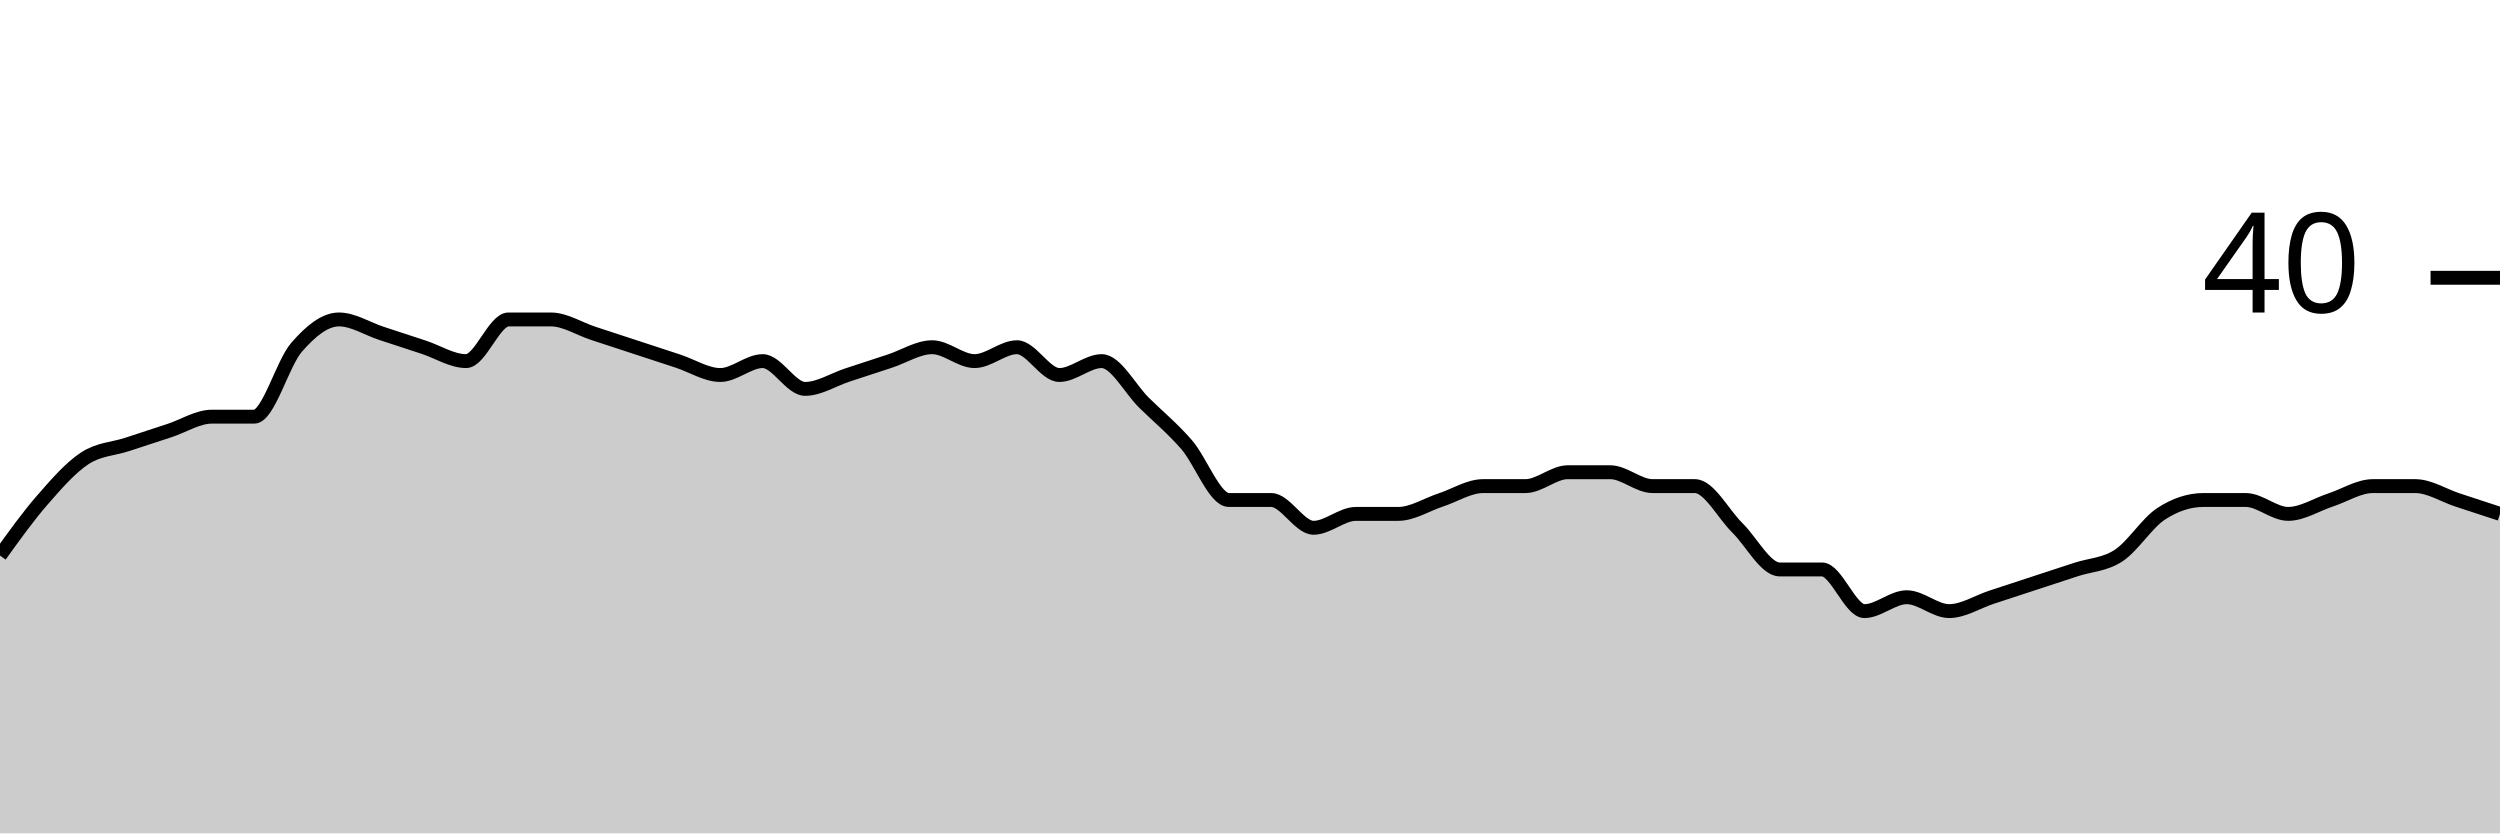
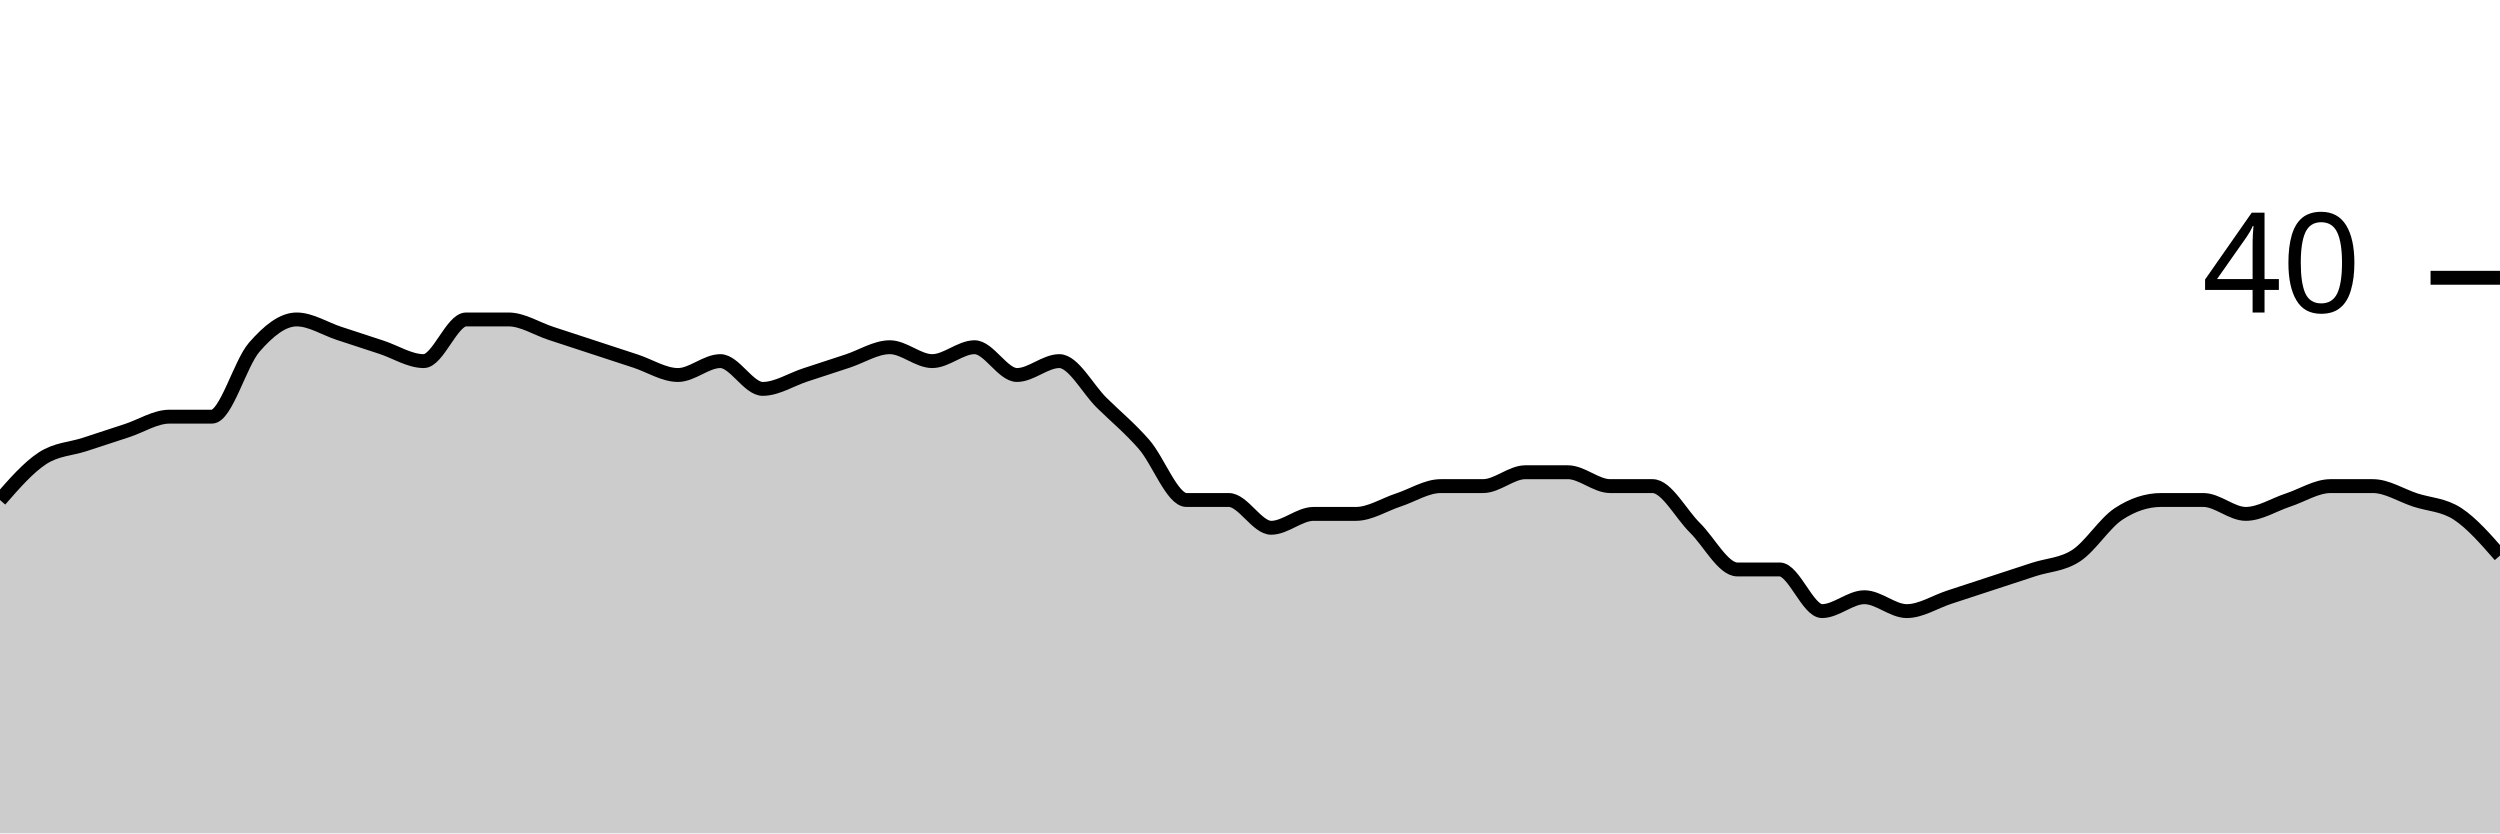
<svg xmlns="http://www.w3.org/2000/svg" viewBox="0 0 180 60">
  <g transform="translate(0,20)">
-     <path class="area" fill="rgba(0, 0, 0, 0.2)" d="M0,20C1.017,18.583,2.034,17.167,3.051,16C4.068,14.833,5.085,13.667,6.102,13C7.119,12.333,8.136,12.333,9.153,12C10.169,11.667,11.186,11.333,12.203,11C13.22,10.667,14.237,10,15.254,10C16.271,10,17.288,10,18.305,10C19.322,10,20.339,6.167,21.356,5C22.373,3.833,23.39,3,24.407,3C25.424,3,26.441,3.667,27.458,4C28.475,4.333,29.492,4.667,30.508,5C31.525,5.333,32.542,6,33.559,6C34.576,6,35.593,3,36.61,3C37.627,3,38.644,3,39.661,3C40.678,3,41.695,3.667,42.712,4C43.729,4.333,44.746,4.667,45.763,5C46.78,5.333,47.797,5.667,48.814,6C49.831,6.333,50.847,7,51.864,7C52.881,7,53.898,6,54.915,6C55.932,6,56.949,8,57.966,8C58.983,8,60,7.333,61.017,7C62.034,6.667,63.051,6.333,64.068,6C65.085,5.667,66.102,5,67.119,5C68.136,5,69.153,6,70.169,6C71.186,6,72.203,5,73.22,5C74.237,5,75.254,7,76.271,7C77.288,7,78.305,6,79.322,6C80.339,6,81.356,8,82.373,9C83.39,10,84.407,10.833,85.424,12C86.441,13.167,87.458,16,88.475,16C89.492,16,90.508,16,91.525,16C92.542,16,93.559,18,94.576,18C95.593,18,96.61,17,97.627,17C98.644,17,99.661,17,100.678,17C101.695,17,102.712,16.333,103.729,16C104.746,15.667,105.763,15,106.78,15C107.797,15,108.814,15,109.831,15C110.847,15,111.864,14,112.881,14C113.898,14,114.915,14,115.932,14C116.949,14,117.966,15,118.983,15C120,15,121.017,15,122.034,15C123.051,15,124.068,17,125.085,18C126.102,19,127.119,21,128.136,21C129.153,21,130.169,21,131.186,21C132.203,21,133.22,24,134.237,24C135.254,24,136.271,23,137.288,23C138.305,23,139.322,24,140.339,24C141.356,24,142.373,23.333,143.39,23C144.407,22.667,145.424,22.333,146.441,22C147.458,21.667,148.475,21.333,149.492,21C150.508,20.667,151.525,20.667,152.542,20C153.559,19.333,154.576,17.667,155.593,17C156.61,16.333,157.627,16,158.644,16C159.661,16,160.678,16,161.695,16C162.712,16,163.729,17,164.746,17C165.763,17,166.78,16.333,167.797,16C168.814,15.667,169.831,15,170.847,15C171.864,15,172.881,15,173.898,15C174.915,15,175.932,15.667,176.949,16C177.966,16.333,178.983,16.667,180,17L180,40C178.983,40,177.966,40,176.949,40C175.932,40,174.915,40,173.898,40C172.881,40,171.864,40,170.847,40C169.831,40,168.814,40,167.797,40C166.78,40,165.763,40,164.746,40C163.729,40,162.712,40,161.695,40C160.678,40,159.661,40,158.644,40C157.627,40,156.61,40,155.593,40C154.576,40,153.559,40,152.542,40C151.525,40,150.508,40,149.492,40C148.475,40,147.458,40,146.441,40C145.424,40,144.407,40,143.39,40C142.373,40,141.356,40,140.339,40C139.322,40,138.305,40,137.288,40C136.271,40,135.254,40,134.237,40C133.22,40,132.203,40,131.186,40C130.169,40,129.153,40,128.136,40C127.119,40,126.102,40,125.085,40C124.068,40,123.051,40,122.034,40C121.017,40,120,40,118.983,40C117.966,40,116.949,40,115.932,40C114.915,40,113.898,40,112.881,40C111.864,40,110.847,40,109.831,40C108.814,40,107.797,40,106.78,40C105.763,40,104.746,40,103.729,40C102.712,40,101.695,40,100.678,40C99.661,40,98.644,40,97.627,40C96.61,40,95.593,40,94.576,40C93.559,40,92.542,40,91.525,40C90.508,40,89.492,40,88.475,40C87.458,40,86.441,40,85.424,40C84.407,40,83.39,40,82.373,40C81.356,40,80.339,40,79.322,40C78.305,40,77.288,40,76.271,40C75.254,40,74.237,40,73.22,40C72.203,40,71.186,40,70.169,40C69.153,40,68.136,40,67.119,40C66.102,40,65.085,40,64.068,40C63.051,40,62.034,40,61.017,40C60,40,58.983,40,57.966,40C56.949,40,55.932,40,54.915,40C53.898,40,52.881,40,51.864,40C50.847,40,49.831,40,48.814,40C47.797,40,46.78,40,45.763,40C44.746,40,43.729,40,42.712,40C41.695,40,40.678,40,39.661,40C38.644,40,37.627,40,36.61,40C35.593,40,34.576,40,33.559,40C32.542,40,31.525,40,30.508,40C29.492,40,28.475,40,27.458,40C26.441,40,25.424,40,24.407,40C23.39,40,22.373,40,21.356,40C20.339,40,19.322,40,18.305,40C17.288,40,16.271,40,15.254,40C14.237,40,13.22,40,12.203,40C11.186,40,10.169,40,9.153,40C8.136,40,7.119,40,6.102,40C5.085,40,4.068,40,3.051,40C2.034,40,1.017,40,0,40Z" />
-     <path class="line" stroke="black" fill="none" d="M0,20C1.017,18.583,2.034,17.167,3.051,16C4.068,14.833,5.085,13.667,6.102,13C7.119,12.333,8.136,12.333,9.153,12C10.169,11.667,11.186,11.333,12.203,11C13.22,10.667,14.237,10,15.254,10C16.271,10,17.288,10,18.305,10C19.322,10,20.339,6.167,21.356,5C22.373,3.833,23.39,3,24.407,3C25.424,3,26.441,3.667,27.458,4C28.475,4.333,29.492,4.667,30.508,5C31.525,5.333,32.542,6,33.559,6C34.576,6,35.593,3,36.61,3C37.627,3,38.644,3,39.661,3C40.678,3,41.695,3.667,42.712,4C43.729,4.333,44.746,4.667,45.763,5C46.78,5.333,47.797,5.667,48.814,6C49.831,6.333,50.847,7,51.864,7C52.881,7,53.898,6,54.915,6C55.932,6,56.949,8,57.966,8C58.983,8,60,7.333,61.017,7C62.034,6.667,63.051,6.333,64.068,6C65.085,5.667,66.102,5,67.119,5C68.136,5,69.153,6,70.169,6C71.186,6,72.203,5,73.22,5C74.237,5,75.254,7,76.271,7C77.288,7,78.305,6,79.322,6C80.339,6,81.356,8,82.373,9C83.39,10,84.407,10.833,85.424,12C86.441,13.167,87.458,16,88.475,16C89.492,16,90.508,16,91.525,16C92.542,16,93.559,18,94.576,18C95.593,18,96.61,17,97.627,17C98.644,17,99.661,17,100.678,17C101.695,17,102.712,16.333,103.729,16C104.746,15.667,105.763,15,106.78,15C107.797,15,108.814,15,109.831,15C110.847,15,111.864,14,112.881,14C113.898,14,114.915,14,115.932,14C116.949,14,117.966,15,118.983,15C120,15,121.017,15,122.034,15C123.051,15,124.068,17,125.085,18C126.102,19,127.119,21,128.136,21C129.153,21,130.169,21,131.186,21C132.203,21,133.22,24,134.237,24C135.254,24,136.271,23,137.288,23C138.305,23,139.322,24,140.339,24C141.356,24,142.373,23.333,143.39,23C144.407,22.667,145.424,22.333,146.441,22C147.458,21.667,148.475,21.333,149.492,21C150.508,20.667,151.525,20.667,152.542,20C153.559,19.333,154.576,17.667,155.593,17C156.61,16.333,157.627,16,158.644,16C159.661,16,160.678,16,161.695,16C162.712,16,163.729,17,164.746,17C165.763,17,166.78,16.333,167.797,16C168.814,15.667,169.831,15,170.847,15C171.864,15,172.881,15,173.898,15C174.915,15,175.932,15.667,176.949,16C177.966,16.333,178.983,16.667,180,17" />
+     <path class="area" fill="rgba(0, 0, 0, 0.2)" d="M0,16C1.017,14.833,2.034,13.667,3.051,13C4.068,12.333,5.085,12.333,6.102,12C7.119,11.667,8.136,11.333,9.153,11C10.169,10.667,11.186,10,12.203,10C13.22,10,14.237,10,15.254,10C16.271,10,17.288,6.167,18.305,5C19.322,3.833,20.339,3,21.356,3C22.373,3,23.39,3.667,24.407,4C25.424,4.333,26.441,4.667,27.458,5C28.475,5.333,29.492,6,30.508,6C31.525,6,32.542,3,33.559,3C34.576,3,35.593,3,36.61,3C37.627,3,38.644,3.667,39.661,4C40.678,4.333,41.695,4.667,42.712,5C43.729,5.333,44.746,5.667,45.763,6C46.78,6.333,47.797,7,48.814,7C49.831,7,50.847,6,51.864,6C52.881,6,53.898,8,54.915,8C55.932,8,56.949,7.333,57.966,7C58.983,6.667,60,6.333,61.017,6C62.034,5.667,63.051,5,64.068,5C65.085,5,66.102,6,67.119,6C68.136,6,69.153,5,70.169,5C71.186,5,72.203,7,73.22,7C74.237,7,75.254,6,76.271,6C77.288,6,78.305,8,79.322,9C80.339,10,81.356,10.833,82.373,12C83.39,13.167,84.407,16,85.424,16C86.441,16,87.458,16,88.475,16C89.492,16,90.508,18,91.525,18C92.542,18,93.559,17,94.576,17C95.593,17,96.61,17,97.627,17C98.644,17,99.661,16.333,100.678,16C101.695,15.667,102.712,15,103.729,15C104.746,15,105.763,15,106.78,15C107.797,15,108.814,14,109.831,14C110.847,14,111.864,14,112.881,14C113.898,14,114.915,15,115.932,15C116.949,15,117.966,15,118.983,15C120,15,121.017,17,122.034,18C123.051,19,124.068,21,125.085,21C126.102,21,127.119,21,128.136,21C129.153,21,130.169,24,131.186,24C132.203,24,133.22,23,134.237,23C135.254,23,136.271,24,137.288,24C138.305,24,139.322,23.333,140.339,23C141.356,22.667,142.373,22.333,143.39,22C144.407,21.667,145.424,21.333,146.441,21C147.458,20.667,148.475,20.667,149.492,20C150.508,19.333,151.525,17.667,152.542,17C153.559,16.333,154.576,16,155.593,16C156.61,16,157.627,16,158.644,16C159.661,16,160.678,17,161.695,17C162.712,17,163.729,16.333,164.746,16C165.763,15.667,166.78,15,167.797,15C168.814,15,169.831,15,170.847,15C171.864,15,172.881,15.667,173.898,16C174.915,16.333,175.932,16.333,176.949,17C177.966,17.667,178.983,18.833,180,20L180,40C178.983,40,177.966,40,176.949,40C175.932,40,174.915,40,173.898,40C172.881,40,171.864,40,170.847,40C169.831,40,168.814,40,167.797,40C166.78,40,165.763,40,164.746,40C163.729,40,162.712,40,161.695,40C160.678,40,159.661,40,158.644,40C157.627,40,156.61,40,155.593,40C154.576,40,153.559,40,152.542,40C151.525,40,150.508,40,149.492,40C148.475,40,147.458,40,146.441,40C145.424,40,144.407,40,143.39,40C142.373,40,141.356,40,140.339,40C139.322,40,138.305,40,137.288,40C136.271,40,135.254,40,134.237,40C133.22,40,132.203,40,131.186,40C130.169,40,129.153,40,128.136,40C127.119,40,126.102,40,125.085,40C124.068,40,123.051,40,122.034,40C121.017,40,120,40,118.983,40C117.966,40,116.949,40,115.932,40C114.915,40,113.898,40,112.881,40C111.864,40,110.847,40,109.831,40C108.814,40,107.797,40,106.78,40C105.763,40,104.746,40,103.729,40C102.712,40,101.695,40,100.678,40C99.661,40,98.644,40,97.627,40C96.61,40,95.593,40,94.576,40C93.559,40,92.542,40,91.525,40C90.508,40,89.492,40,88.475,40C87.458,40,86.441,40,85.424,40C84.407,40,83.39,40,82.373,40C81.356,40,80.339,40,79.322,40C78.305,40,77.288,40,76.271,40C75.254,40,74.237,40,73.22,40C72.203,40,71.186,40,70.169,40C69.153,40,68.136,40,67.119,40C66.102,40,65.085,40,64.068,40C63.051,40,62.034,40,61.017,40C60,40,58.983,40,57.966,40C56.949,40,55.932,40,54.915,40C53.898,40,52.881,40,51.864,40C50.847,40,49.831,40,48.814,40C47.797,40,46.78,40,45.763,40C44.746,40,43.729,40,42.712,40C41.695,40,40.678,40,39.661,40C38.644,40,37.627,40,36.61,40C35.593,40,34.576,40,33.559,40C32.542,40,31.525,40,30.508,40C29.492,40,28.475,40,27.458,40C26.441,40,25.424,40,24.407,40C23.39,40,22.373,40,21.356,40C20.339,40,19.322,40,18.305,40C17.288,40,16.271,40,15.254,40C14.237,40,13.22,40,12.203,40C11.186,40,10.169,40,9.153,40C8.136,40,7.119,40,6.102,40C5.085,40,4.068,40,3.051,40C2.034,40,1.017,40,0,40Z" />
+     <path class="line" stroke="black" fill="none" d="M0,16C1.017,14.833,2.034,13.667,3.051,13C4.068,12.333,5.085,12.333,6.102,12C7.119,11.667,8.136,11.333,9.153,11C10.169,10.667,11.186,10,12.203,10C13.22,10,14.237,10,15.254,10C16.271,10,17.288,6.167,18.305,5C19.322,3.833,20.339,3,21.356,3C22.373,3,23.39,3.667,24.407,4C25.424,4.333,26.441,4.667,27.458,5C28.475,5.333,29.492,6,30.508,6C31.525,6,32.542,3,33.559,3C34.576,3,35.593,3,36.61,3C37.627,3,38.644,3.667,39.661,4C40.678,4.333,41.695,4.667,42.712,5C43.729,5.333,44.746,5.667,45.763,6C46.78,6.333,47.797,7,48.814,7C49.831,7,50.847,6,51.864,6C52.881,6,53.898,8,54.915,8C55.932,8,56.949,7.333,57.966,7C58.983,6.667,60,6.333,61.017,6C62.034,5.667,63.051,5,64.068,5C65.085,5,66.102,6,67.119,6C68.136,6,69.153,5,70.169,5C71.186,5,72.203,7,73.22,7C74.237,7,75.254,6,76.271,6C77.288,6,78.305,8,79.322,9C80.339,10,81.356,10.833,82.373,12C83.39,13.167,84.407,16,85.424,16C86.441,16,87.458,16,88.475,16C89.492,16,90.508,18,91.525,18C92.542,18,93.559,17,94.576,17C95.593,17,96.61,17,97.627,17C98.644,17,99.661,16.333,100.678,16C101.695,15.667,102.712,15,103.729,15C104.746,15,105.763,15,106.78,15C107.797,15,108.814,14,109.831,14C110.847,14,111.864,14,112.881,14C113.898,14,114.915,15,115.932,15C116.949,15,117.966,15,118.983,15C120,15,121.017,17,122.034,18C123.051,19,124.068,21,125.085,21C126.102,21,127.119,21,128.136,21C129.153,21,130.169,24,131.186,24C132.203,24,133.22,23,134.237,23C135.254,23,136.271,24,137.288,24C138.305,24,139.322,23.333,140.339,23C141.356,22.667,142.373,22.333,143.39,22C144.407,21.667,145.424,21.333,146.441,21C147.458,20.667,148.475,20.667,149.492,20C150.508,19.333,151.525,17.667,152.542,17C153.559,16.333,154.576,16,155.593,16C156.61,16,157.627,16,158.644,16C159.661,16,160.678,17,161.695,17C162.712,17,163.729,16.333,164.746,16C165.763,15.667,166.78,15,167.797,15C168.814,15,169.831,15,170.847,15C171.864,15,172.881,15.667,173.898,16C174.915,16.333,175.932,16.333,176.949,17C177.966,17.667,178.983,18.833,180,20" />
    <path class="axis-ceiling" stroke-width="1" stroke="black" fill="none" d="M175,0L180,0" />
    <text class="axis-ceiling-label" font-family="sans-serif" text-anchor="end" font-size="10px" x="170" y="2.5">40</text>
  </g>
</svg>
